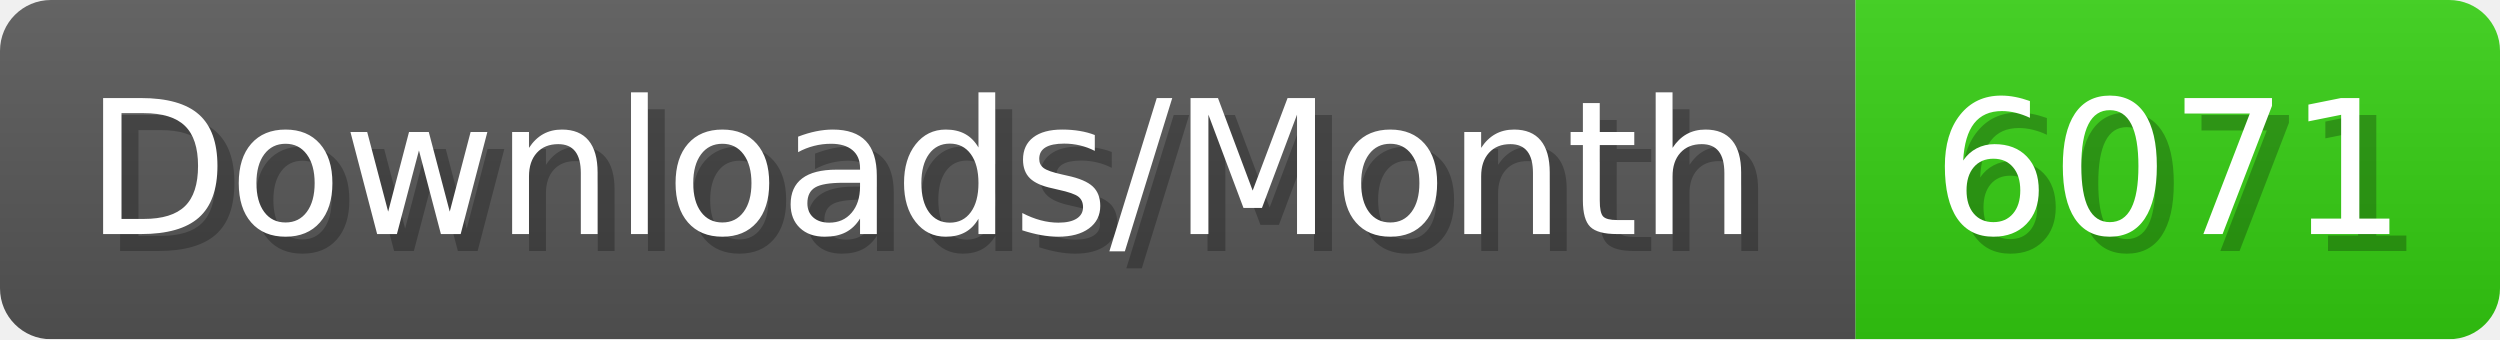
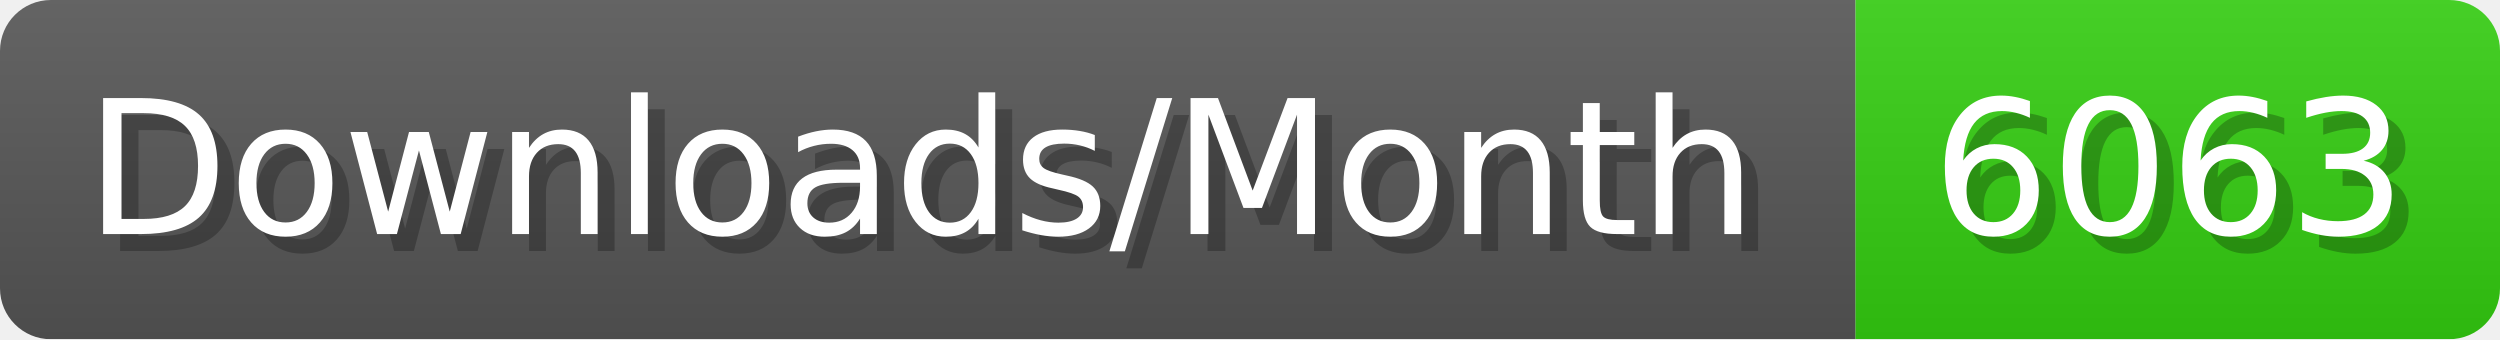
- <svg xmlns="http://www.w3.org/2000/svg" width="147.4" height="20" viewBox="0 0 1474 200" role="img" aria-label="Downloads/Month: 6071">
+ <svg xmlns="http://www.w3.org/2000/svg" width="147.4" height="20" viewBox="0 0 1474 200" role="img" aria-label="Downloads/Month: 6063">
  <linearGradient id="YlXUI" x2="0" y2="100%">
    <stop offset="0" stop-opacity=".1" stop-color="#EEE" />
    <stop offset="1" stop-opacity=".1" />
  </linearGradient>
  <mask id="JHhop">
    <rect width="1474" height="200" rx="30" fill="#FFF" />
  </mask>
  <g mask="url(#JHhop)">
    <rect width="1094" height="200" fill="#555" />
    <rect width="380" height="200" fill="#3C1" x="1094" />
    <rect width="1474" height="200" fill="url(#YlXUI)" />
  </g>
  <g aria-hidden="true" fill="#fff" text-anchor="start" font-family="Verdana,DejaVu Sans,sans-serif" font-size="110">
    <text x="60" y="148" textLength="994" fill="#000" opacity="0.25">Downloads/Month</text>
    <text x="50" y="138" textLength="994">Downloads/Month</text>
-     <text x="1149" y="148" textLength="280" fill="#000" opacity="0.25">6071</text>
-     <text x="1139" y="138" textLength="280">6071</text>
+     <text x="1149" y="148" textLength="280" fill="#000" opacity="0.25">6063</text>
+     <text x="1139" y="138" textLength="280">6063</text>
  </g>
</svg>
